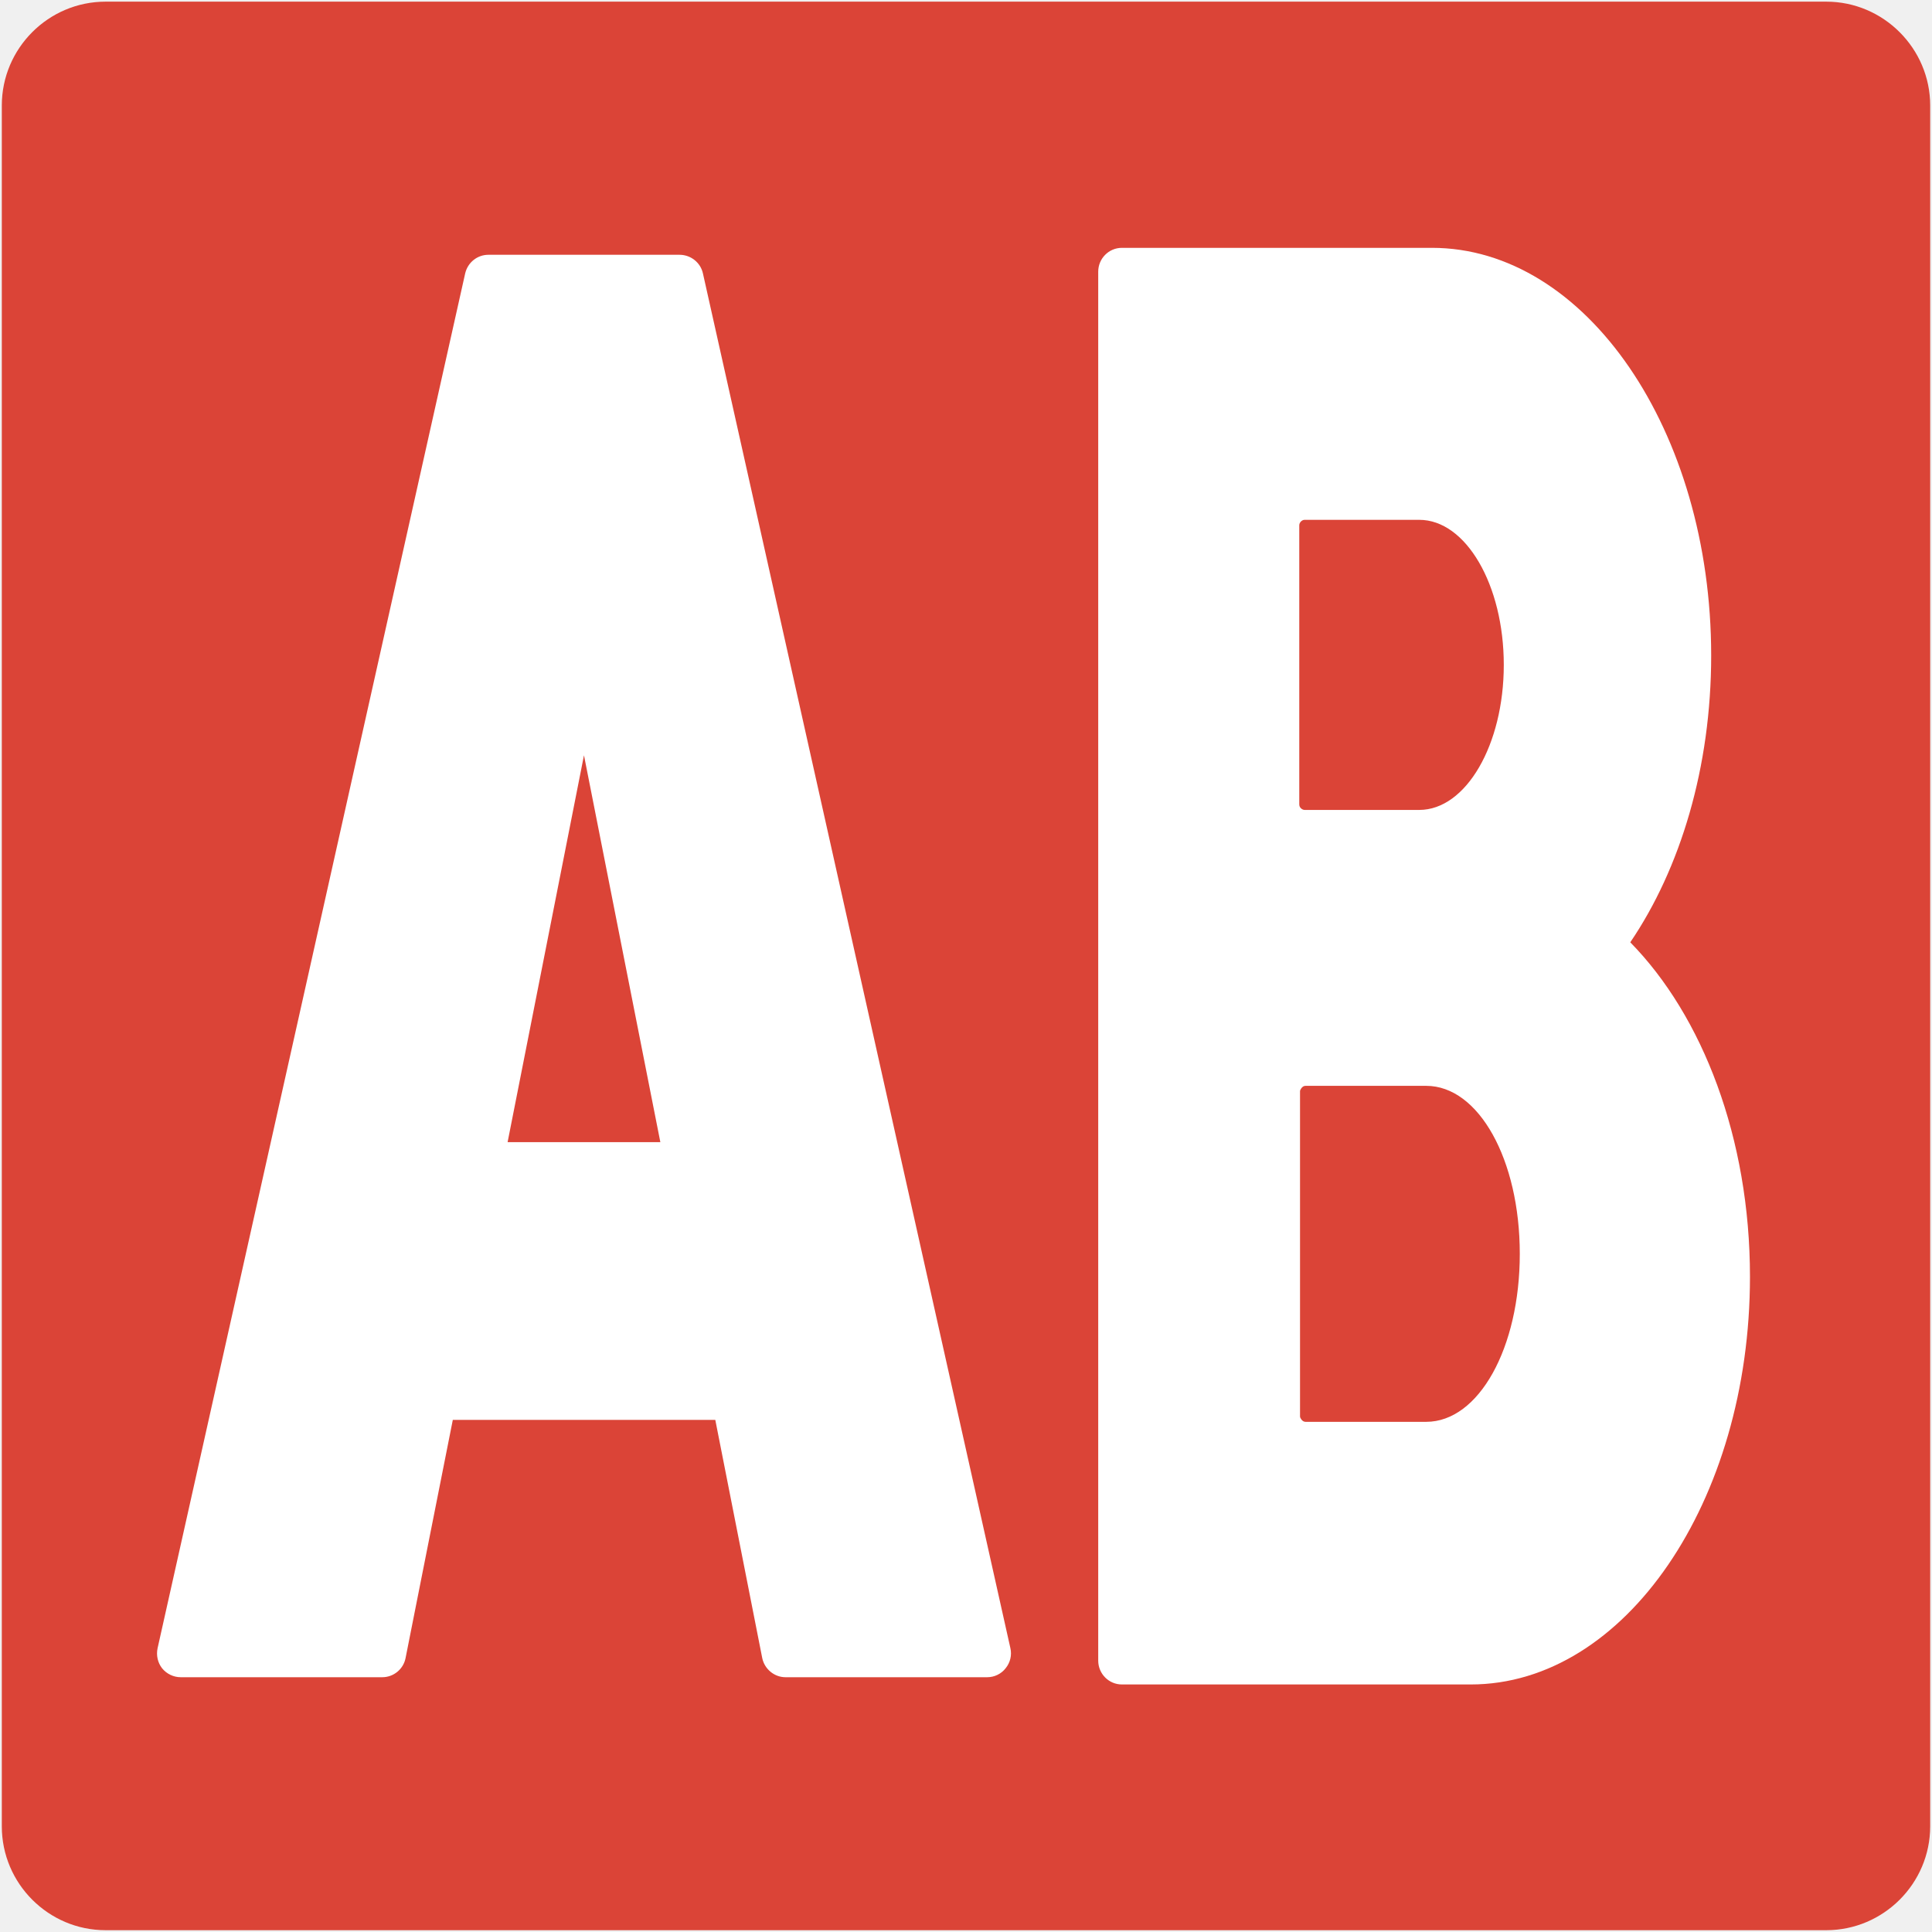
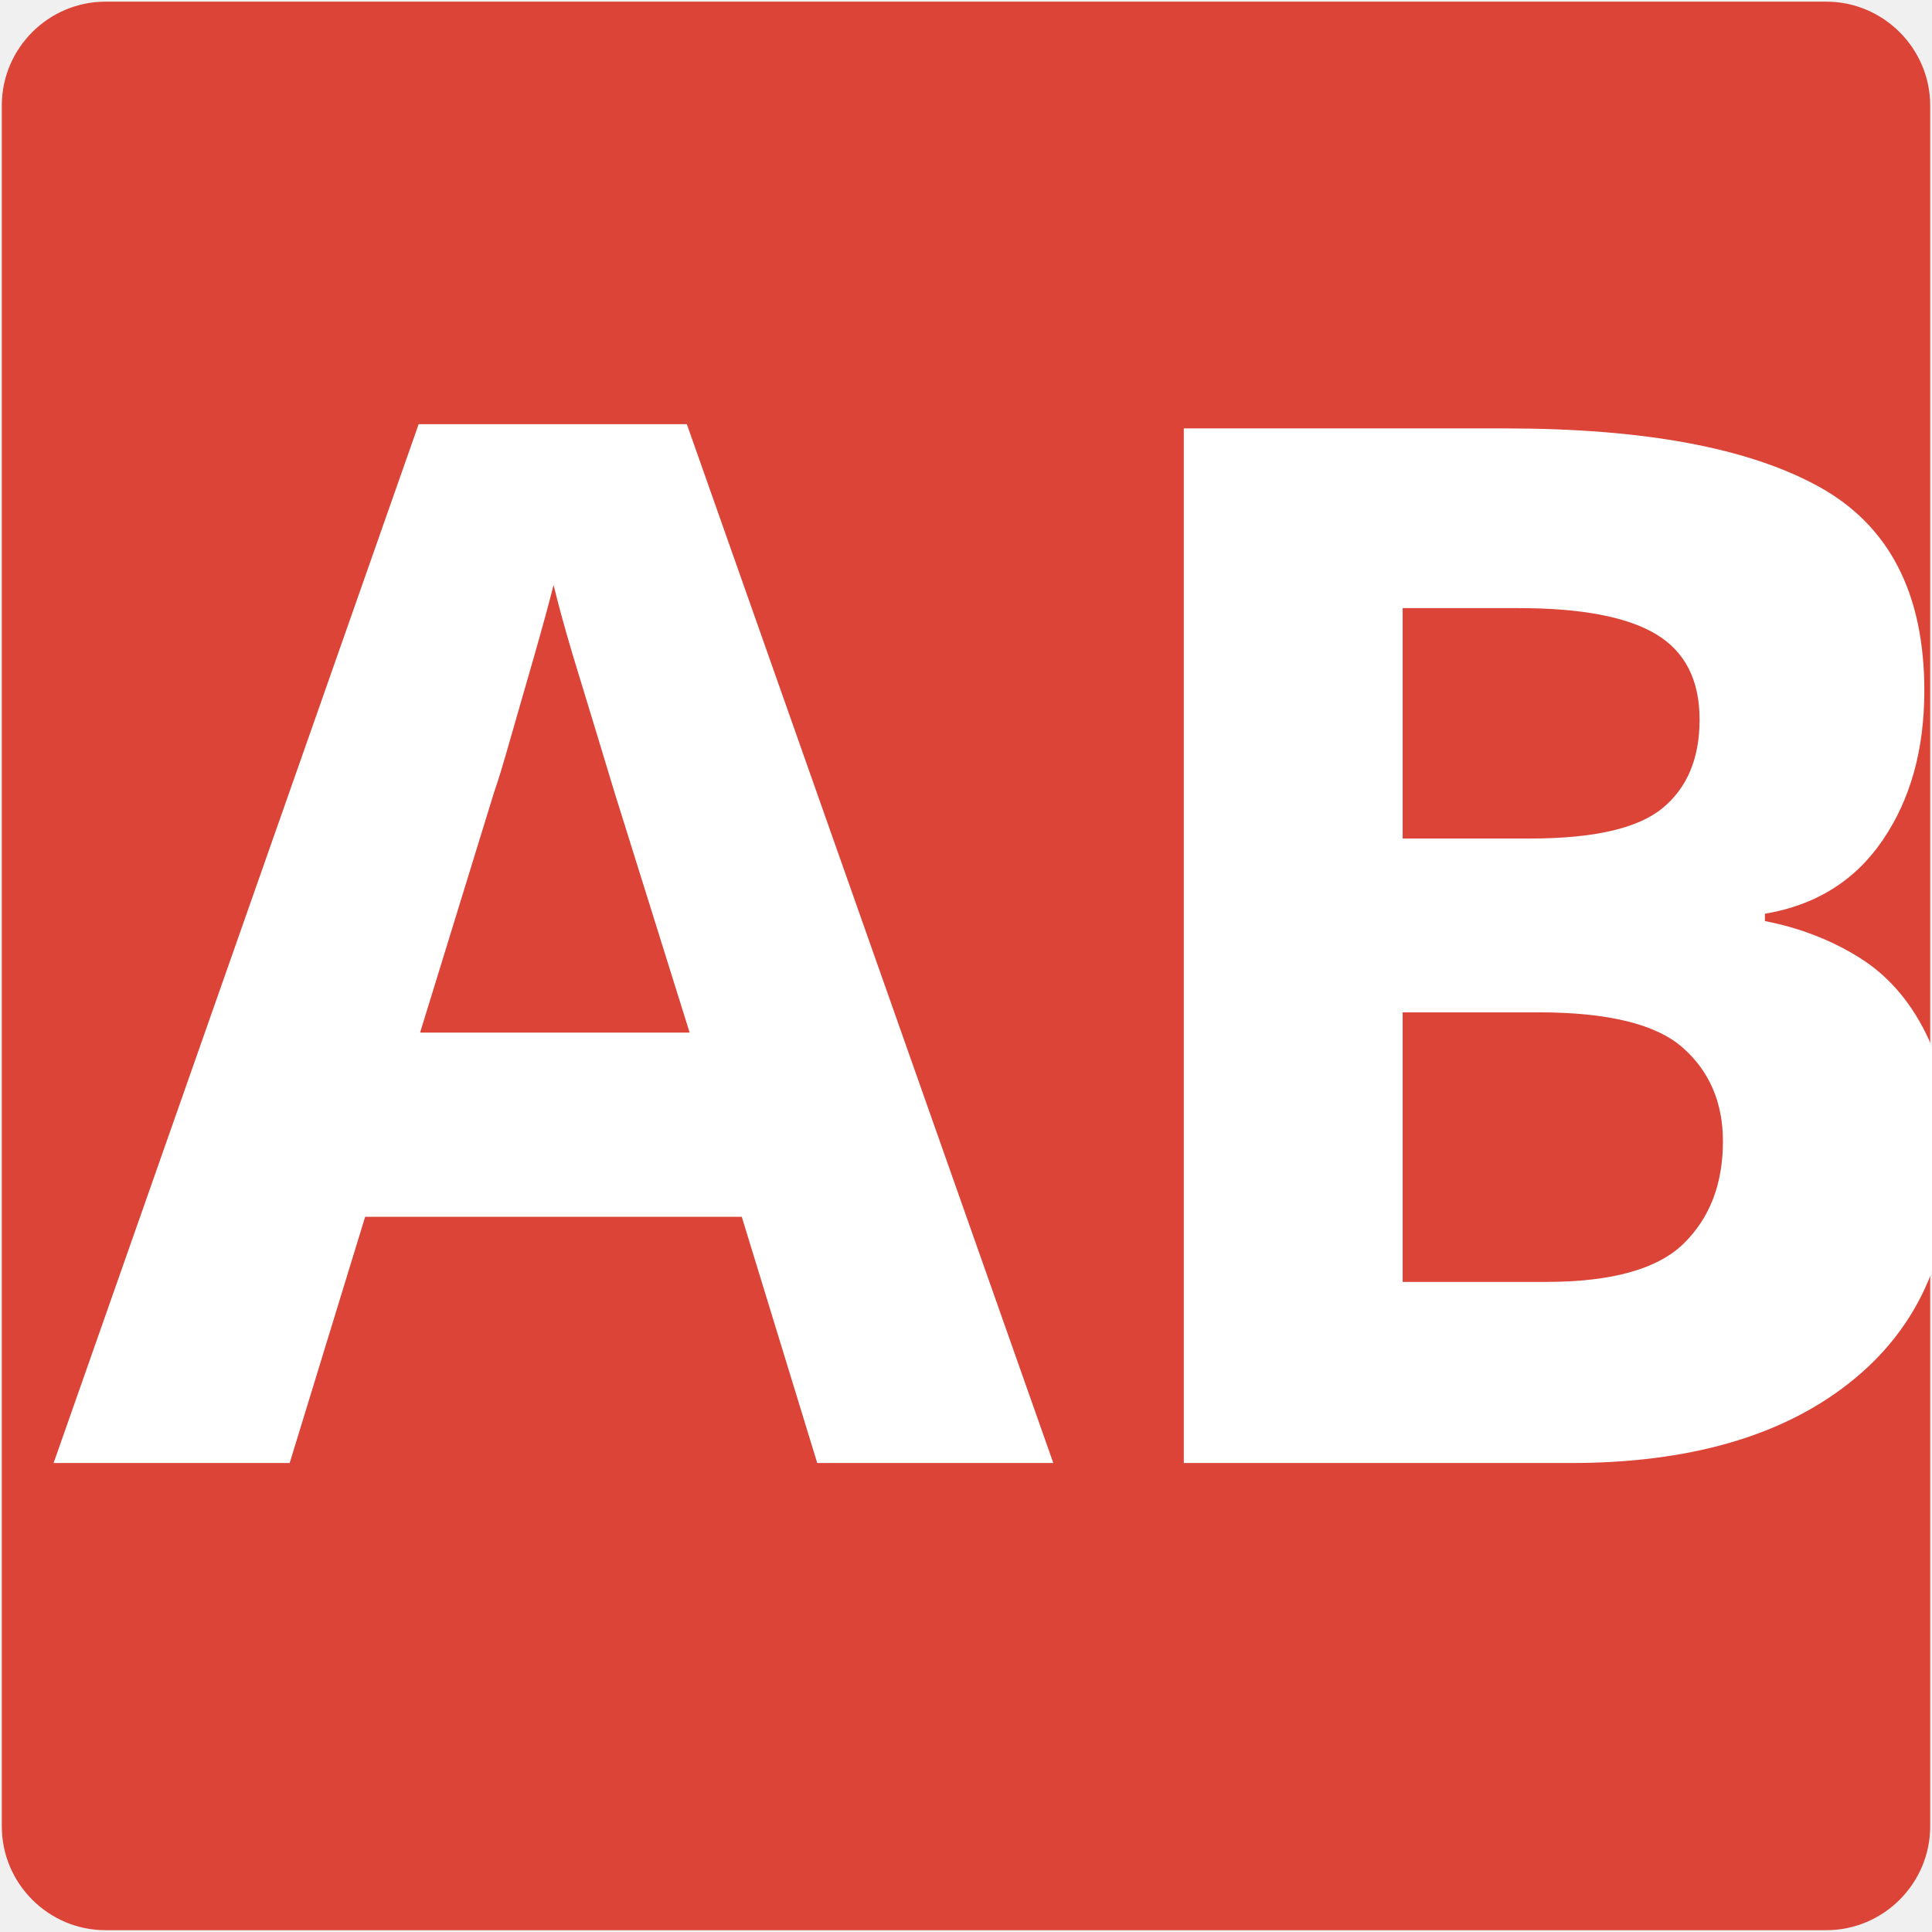
- <svg xmlns="http://www.w3.org/2000/svg" width="128" height="128" style="enable-background:new 0 0 128 128;">
-   <g>
-     <path d="M121,0.11H6.99c-3.78,0-6.87,3.09-6.87,6.88V121c0,3.79,3.09,6.88,6.87,6.88H121 c3.78,0,6.88-3.09,6.88-6.88V6.99C127.88,3.21,124.78,0.11,121,0.11z" style="fill:#DB4437;" />
-     <g>
-       <path d="M46.57,18.11c-0.16-0.72-0.81-1.23-1.55-1.23H32.36c-0.74,0-1.37,0.51-1.54,1.23L10.44,109.2 c-0.1,0.47,0.01,0.96,0.3,1.33c0.3,0.37,0.76,0.59,1.23,0.59h13.36c0.75,0,1.4-0.54,1.54-1.27L30,94.07h17.39l3.11,15.78 c0.15,0.73,0.8,1.27,1.54,1.27h13.37c0.47,0,0.93-0.22,1.22-0.6c0.3-0.37,0.42-0.86,0.31-1.33L46.57,18.11z M33.63,75.67 l5.06-25.63l5.06,25.63H33.63z" style="fill:#FFFFFF;" />
-       <path d="M108.01,62.43c3.32-4.89,5.36-11.59,5.36-19c0-14.89-8.3-27.01-18.5-27.01H86.2H74.33 c-0.87,0-1.57,0.71-1.57,1.58v13.7v24.44v13.7v26.48v13.7c0,0.87,0.7,1.58,1.57,1.58H86.2h11.24c10.2,0,18.5-12.12,18.5-27.01 C115.94,75.41,112.8,67.31,108.01,62.43z M86.08,34.8c0-0.1,0.05-0.19,0.12-0.26c0.07-0.06,0.14-0.1,0.24-0.1h1.34h6.25 c3.09,0,5.6,4.31,5.6,9.61c0,5.3-2.51,9.61-5.6,9.61h-6.25h-1.34c-0.09,0-0.17-0.04-0.24-0.1c-0.08-0.07-0.12-0.16-0.12-0.27V34.8 z M94.49,94.2h-6.71h-1.29c-0.12,0-0.22-0.08-0.28-0.17c-0.04-0.06-0.08-0.12-0.08-0.19V72.3c0-0.07,0.04-0.13,0.08-0.19 c0.07-0.1,0.16-0.17,0.28-0.17h1.29h6.71c3.48,0,6.2,4.89,6.2,11.13C100.69,89.31,97.97,94.2,94.49,94.2z" style="fill:#FFFFFF;" />
-     </g>
-   </g>
+ <svg xmlns="http://www.w3.org/2000/svg" width="128" height="128" style="enable-background:new 0 0 128 128;" version="1.1" id="svg12">
+   <defs id="defs16" />
+   <path id="path2" style="fill:#db4437" d="M 121,0.11 H 6.99 C 3.21,0.11 0.12,3.2 0.12,6.99 V 121 c 0,3.79 3.09,6.88 6.87,6.88 H 121 c 3.78,0 6.88,-3.09 6.88,-6.88 V 6.99 c 0,-3.78 -3.1,-6.88 -6.88,-6.88 z" />
+   <text xml:space="preserve" style="font-style:normal;font-weight:normal;font-size:40px;line-height:1.25;font-family:sans-serif;letter-spacing:0px;word-spacing:0px;fill:#000000;fill-opacity:1;stroke:none" x="-135.051" y="42.847" id="text830">
+     <tspan id="tspan828" x="-135.051" y="79.341" />
+   </text>
+   <text xml:space="preserve" style="font-style:normal;font-weight:normal;font-size:40px;line-height:1.25;font-family:sans-serif;letter-spacing:0px;word-spacing:0px;fill:#ffffff;fill-opacity:1;stroke:none" x="3.549" y="96.928" id="text834">
+     <tspan id="tspan832" x="3.549" y="96.928" style="font-style:normal;font-variant:normal;font-weight:bold;font-stretch:normal;font-size:96px;font-family:'Comic Neue';-inkscape-font-specification:'Comic Neue Bold';fill:#ffffff;fill-opacity:1">AB</tspan>
+   </text>
</svg>
